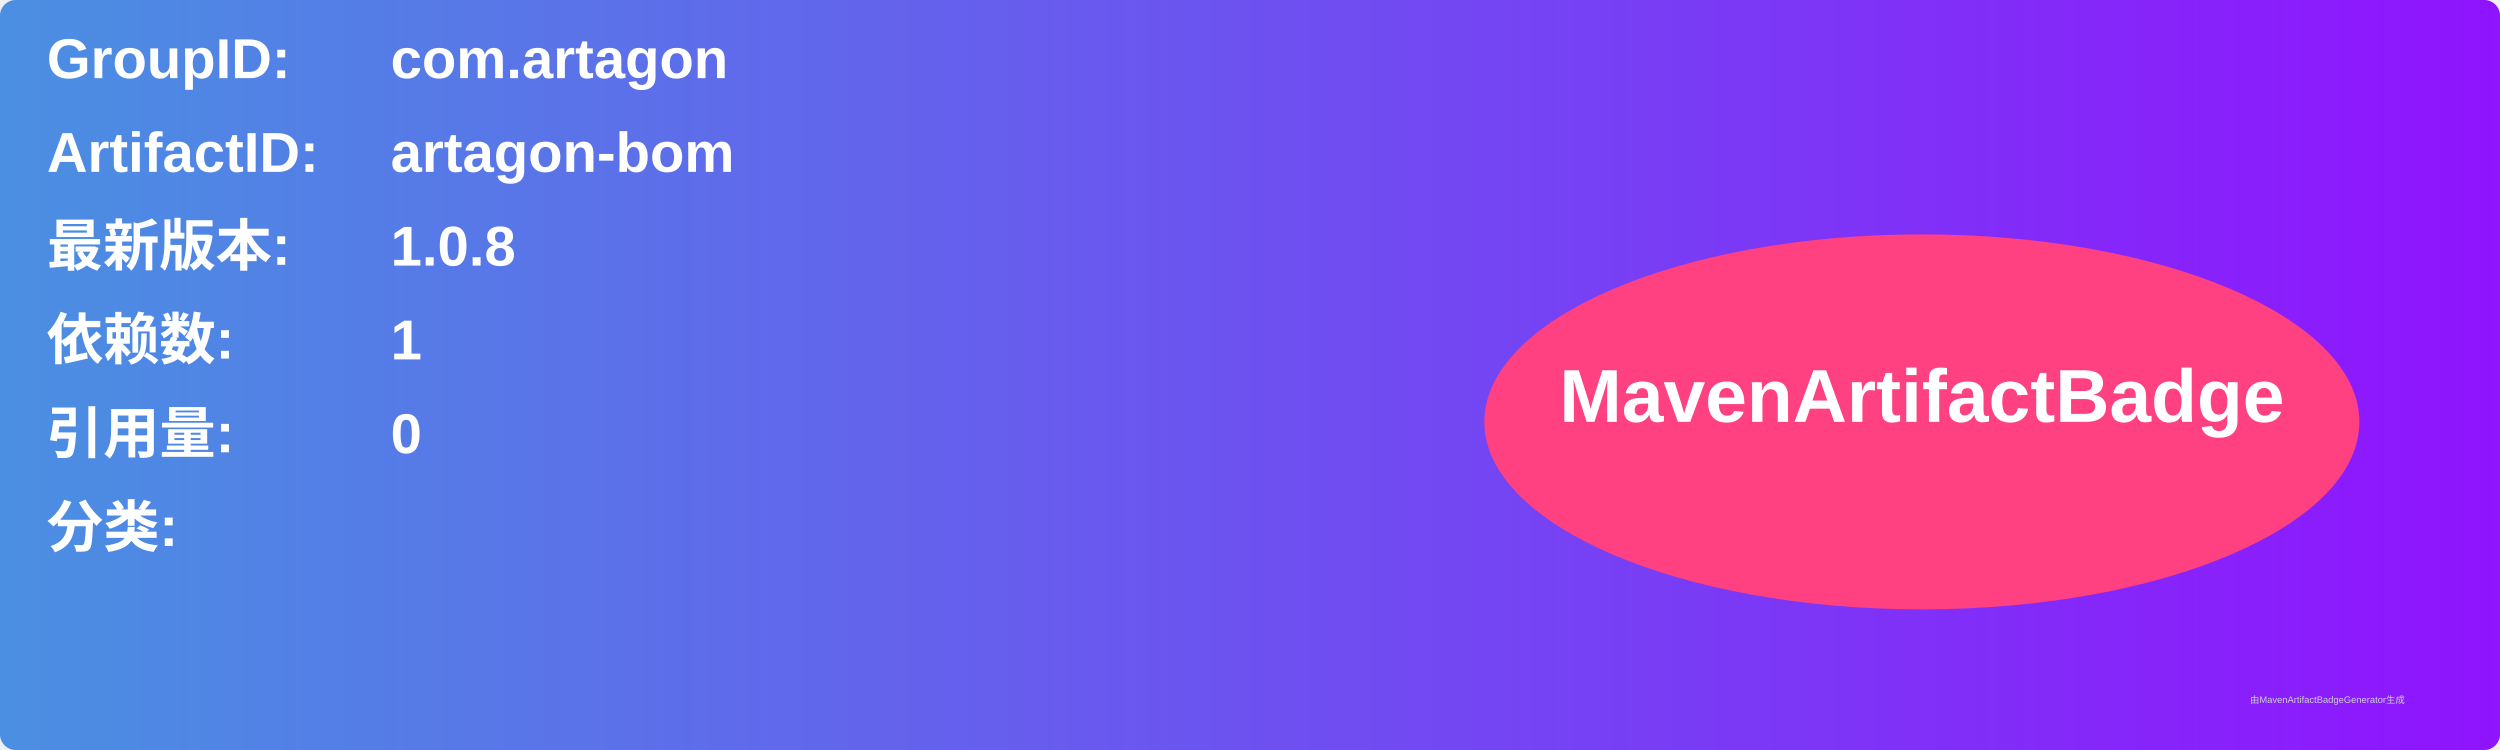
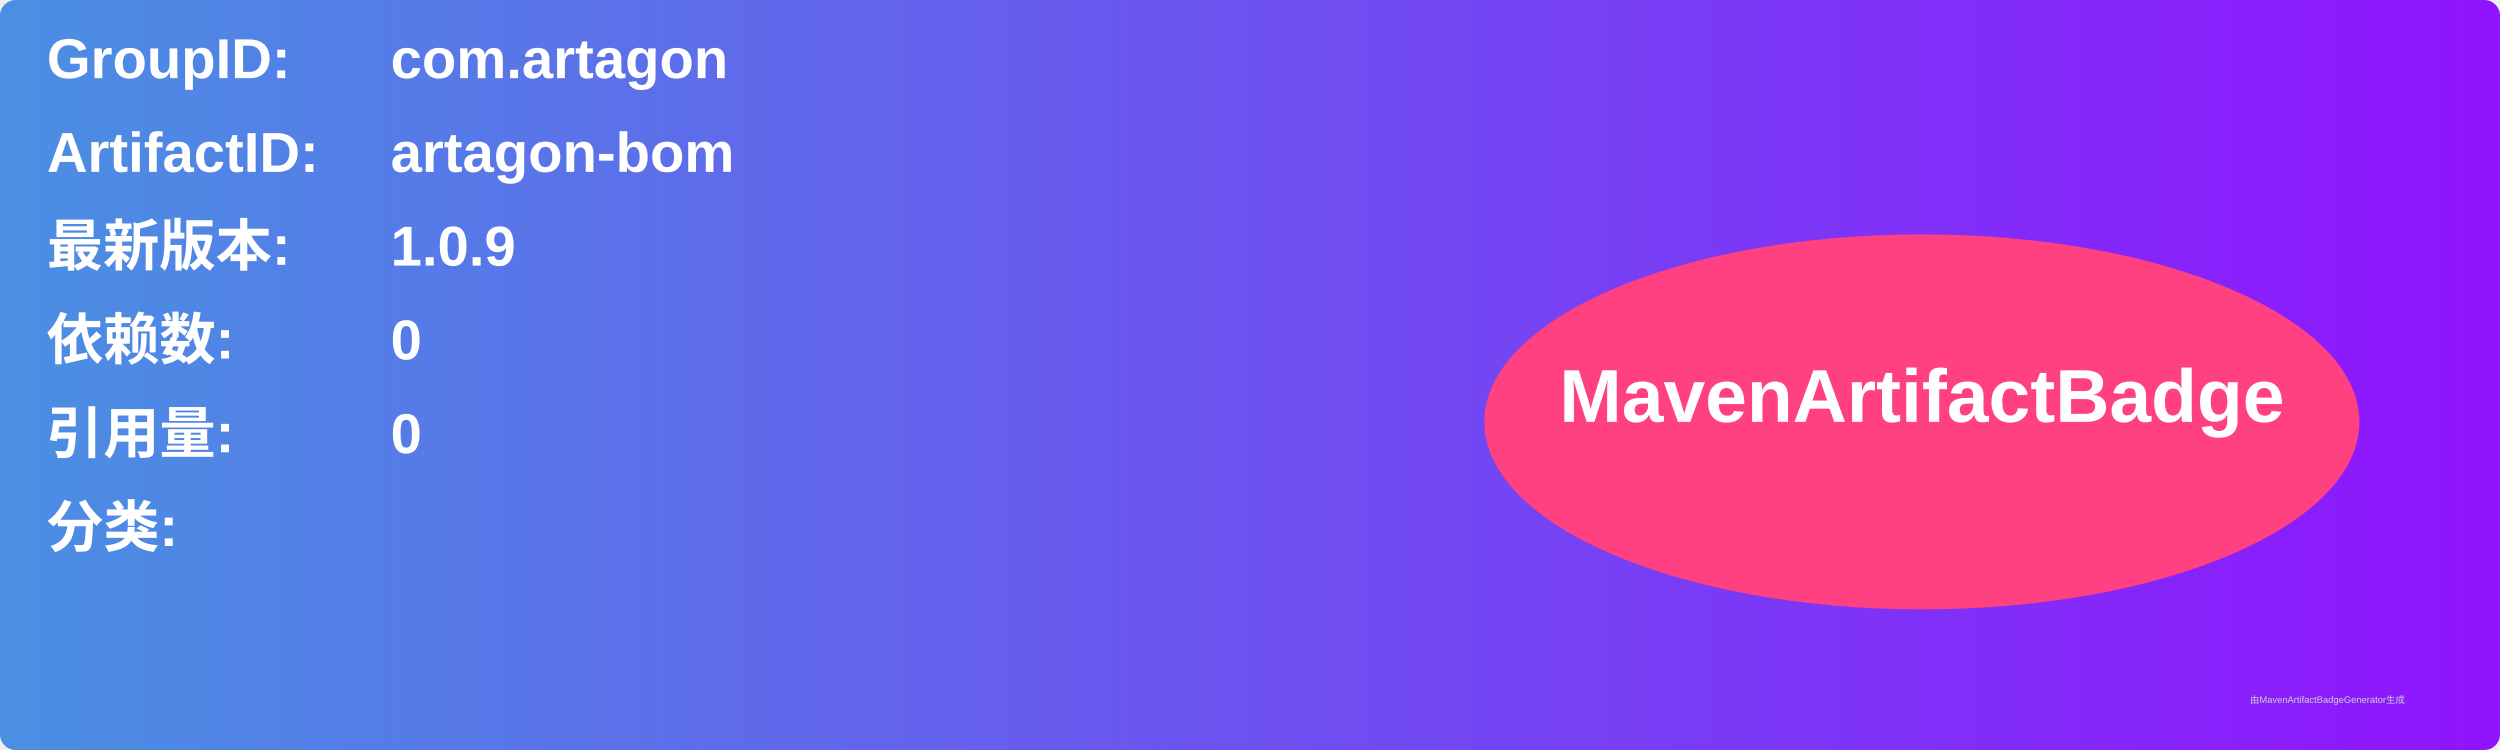
<svg xmlns="http://www.w3.org/2000/svg" width="800" height="240" viewBox="0 0 800 240">
  <linearGradient id="grad" x1="0%" y1="0%" x2="100%" y2="0%">
    <stop offset="0%" stop-color="#4a90e2" />
    <stop offset="100%" stop-color="#9013fe" />
  </linearGradient>
  <rect width="100%" height="100%" rx="5" ry="5" fill="url(#grad)" />
  <g transform="translate(15, 15)">
    <text x="0" y="10" font-family="Arial" font-size="18" fill="white" font-weight="bold" width="260">GroupID:</text>
    <text x="110" y="10" font-family="Arial" font-size="18" fill="white" font-weight="bold" width="460">com.artagon</text>
    <text x="0" y="40" font-family="Arial" font-size="18" fill="white" font-weight="bold" width="260">ArtifactID:</text>
    <text x="110" y="40" font-family="Arial" font-size="18" fill="white" font-weight="bold" width="460">artagon-bom</text>
    <text x="0" y="70" font-family="Arial" font-size="18" fill="white" font-weight="bold">最新版本:</text>
    <text x="110" y="70" font-family="Arial" font-size="18" fill="white" font-weight="bold">
-       <tspan font-weight="bold">1.0.8</tspan>
+       <tspan font-weight="bold">1.0.9</tspan>
    </text>
    <text x="0" y="100" font-family="Arial" font-size="18" fill="white" font-weight="bold">依赖数: </text>
    <text x="110" y="100" font-family="Arial" font-size="18" fill="white">
-       <tspan font-weight="bold">1</tspan>
+       <tspan font-weight="bold">0</tspan>
    </text>
    <text x="0" y="130" font-family="Arial" font-size="18" fill="white" font-weight="bold">引用量: </text>
    <text x="110" y="130" font-family="Arial" font-size="18" fill="white">
      <tspan font-weight="bold">0</tspan>
    </text>
    <text x="0" y="160" font-family="Arial" font-size="18" fill="white" font-weight="bold">分类:</text>
    <text x="10" y="190" font-family="Arial" font-size="10" fill="white">
      <tspan font-weight="bold" />
    </text>
    <ellipse cx="600" cy="120" rx="140" ry="60" fill="#ff4081" />
    <text x="600" y="120" text-anchor="middle" font-family="Arial" font-size="24" fill="white" font-weight="bold">MavenArtifactBadge</text>
  </g>
  <text x="720" y="225" font-family="Arial" font-size="3" fill="#d0d0d0">由MavenArtifactBadgeGenerator生成</text>
</svg>
